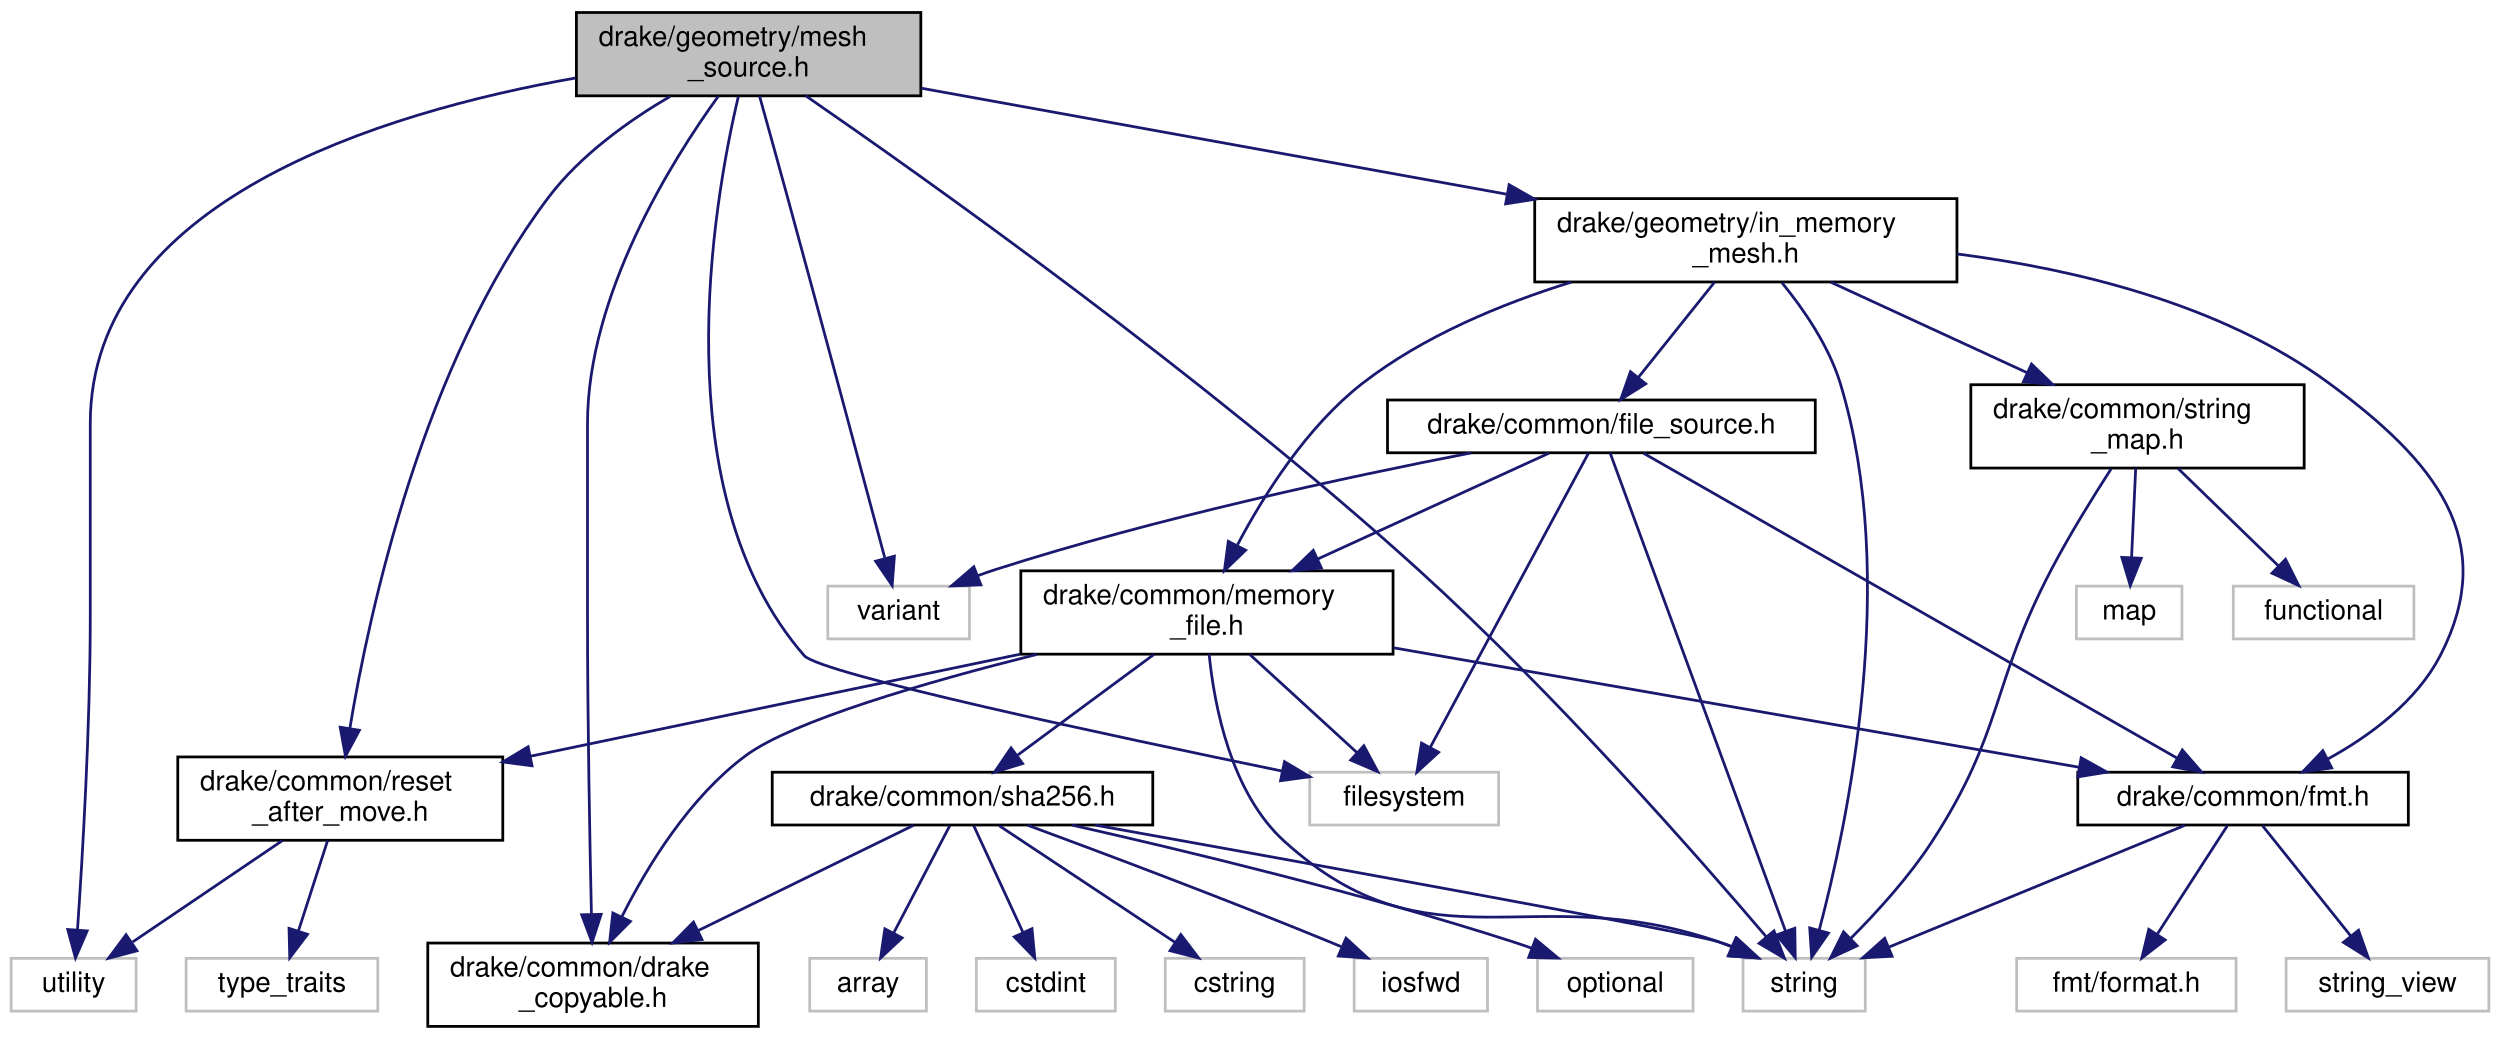
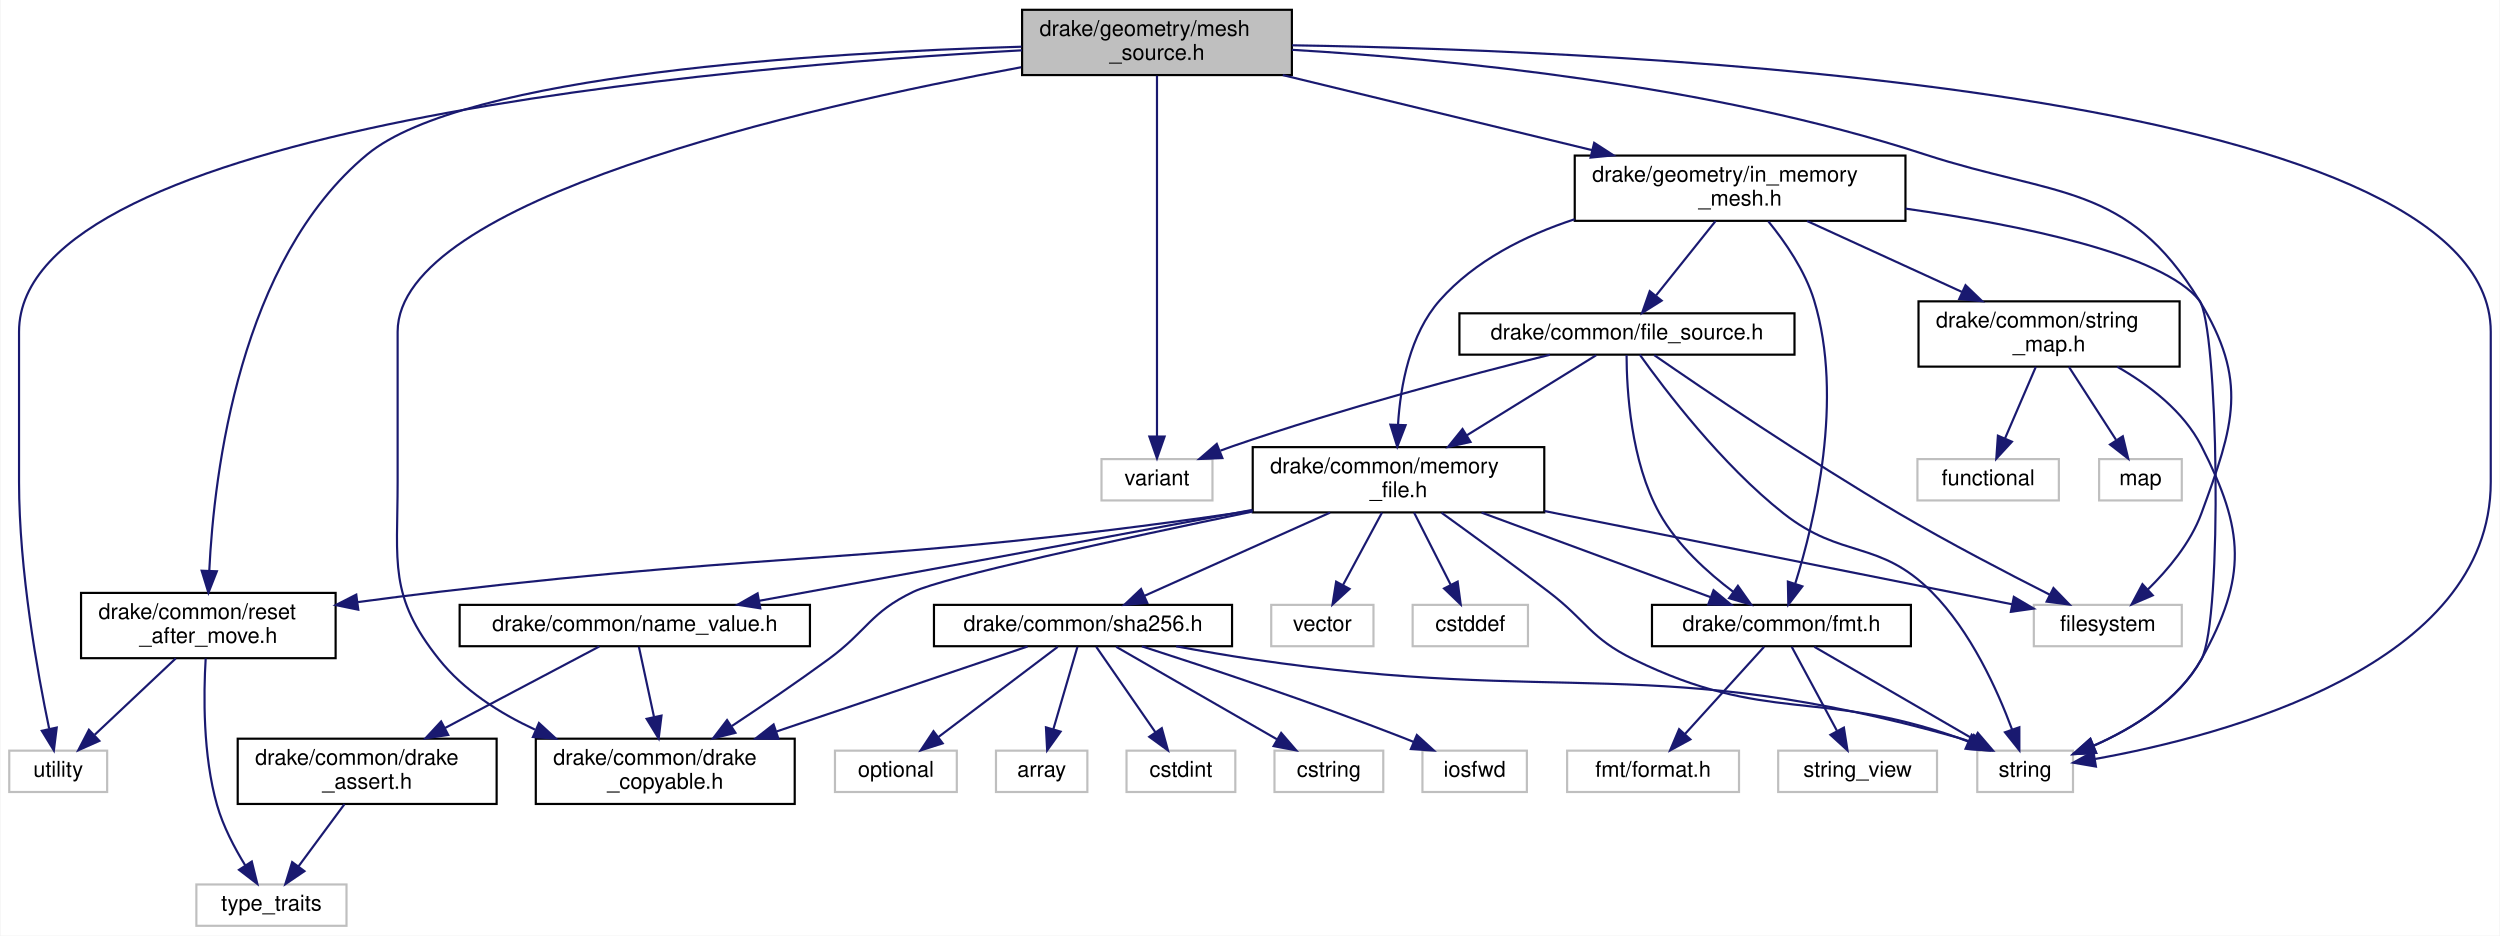
- <svg xmlns="http://www.w3.org/2000/svg" xmlns:xlink="http://www.w3.org/1999/xlink" width="900pt" height="374pt" viewBox="0.00 0.00 900.00 374.00">
-   <g id="graph0" class="graph" transform="scale(1 1) rotate(0) translate(4 370)">
-     <polygon fill="white" stroke="transparent" points="-4,4 -4,-370 896,-370 896,4 -4,4" />
+ <svg xmlns="http://www.w3.org/2000/svg" xmlns:xlink="http://www.w3.org/1999/xlink" width="1149pt" height="430pt" viewBox="0.00 0.00 1148.50 430.00">
+   <g id="graph0" class="graph" transform="scale(1 1) rotate(0) translate(4 426)">
+     <polygon fill="white" stroke="transparent" points="-4,4 -4,-426 1144.5,-426 1144.5,4 -4,4" />
    <g id="node1" class="node">
      <g id="a_node1">
        <a xlink:title=" ">
-           <polygon fill="#bfbfbf" stroke="black" points="203.5,-335.5 203.5,-365.5 327.5,-365.5 327.5,-335.5 203.5,-335.5" />
-           <text text-anchor="start" x="211.5" y="-353.5" font-family="Helvetica,sans-Serif" font-size="10.00">drake/geometry/mesh</text>
-           <text text-anchor="middle" x="265.5" y="-342.5" font-family="Helvetica,sans-Serif" font-size="10.00">_source.h</text>
+           <polygon fill="#bfbfbf" stroke="black" points="465.5,-391.5 465.5,-421.5 589.5,-421.5 589.5,-391.5 465.5,-391.5" />
+           <text text-anchor="start" x="473.5" y="-409.5" font-family="Helvetica,sans-Serif" font-size="10.00">drake/geometry/mesh</text>
+           <text text-anchor="middle" x="527.5" y="-398.5" font-family="Helvetica,sans-Serif" font-size="10.00">_source.h</text>
        </a>
      </g>
    </g>
    <g id="node2" class="node">
      <g id="a_node2">
        <a xlink:title=" ">
-           <polygon fill="white" stroke="#bfbfbf" points="467.5,-73 467.5,-92 535.5,-92 535.5,-73 467.5,-73" />
-           <text text-anchor="middle" x="501.5" y="-80" font-family="Helvetica,sans-Serif" font-size="10.00">filesystem</text>
+           <polygon fill="white" stroke="#bfbfbf" points="930.5,-129 930.5,-148 998.5,-148 998.5,-129 930.5,-129" />
+           <text text-anchor="middle" x="964.5" y="-136" font-family="Helvetica,sans-Serif" font-size="10.00">filesystem</text>
        </a>
      </g>
    </g>
    <g id="edge1" class="edge">
-       <path fill="none" stroke="midnightblue" d="M261.8,-335.28C252.86,-297.35 234.4,-192.64 285.5,-134 291.21,-127.45 396.2,-105.04 457.66,-92.39" />
-       <polygon fill="midnightblue" stroke="midnightblue" points="458.41,-95.81 467.5,-90.37 457,-88.95 458.41,-95.81" />
+       <path fill="none" stroke="midnightblue" d="M589.55,-403.1C661.22,-398.86 781.92,-387.17 880.5,-355 940.8,-335.33 973.43,-342.12 1006.5,-288 1029.21,-250.83 1022.55,-230.88 1007.5,-190 1002.53,-176.49 992.16,-164.14 982.85,-155.03" />
+       <polygon fill="midnightblue" stroke="midnightblue" points="985.15,-152.38 975.42,-148.18 980.41,-157.53 985.15,-152.38" />
    </g>
    <g id="node3" class="node">
      <g id="a_node3">
        <a xlink:title=" ">
-           <polygon fill="white" stroke="#bfbfbf" points="623.5,-6 623.5,-25 667.5,-25 667.5,-6 623.5,-6" />
-           <text text-anchor="middle" x="645.5" y="-13" font-family="Helvetica,sans-Serif" font-size="10.00">string</text>
+           <polygon fill="white" stroke="#bfbfbf" points="904.5,-62 904.5,-81 948.5,-81 948.5,-62 904.5,-62" />
+           <text text-anchor="middle" x="926.5" y="-69" font-family="Helvetica,sans-Serif" font-size="10.00">string</text>
        </a>
      </g>
    </g>
    <g id="edge2" class="edge">
-       <path fill="none" stroke="midnightblue" d="M286.07,-335.5C328.83,-306.01 429.75,-234.5 506.5,-165 555.84,-120.32 607.88,-60.92 631.9,-32.71" />
-       <polygon fill="midnightblue" stroke="midnightblue" points="634.63,-34.9 638.41,-25 629.28,-30.38 634.63,-34.9" />
+       <path fill="none" stroke="midnightblue" d="M589.65,-405.18C745.49,-402.69 1140.5,-385.36 1140.5,-273.5 1140.5,-273.5 1140.5,-273.5 1140.5,-204.5 1140.5,-120.08 1018.38,-87.88 958.64,-77.18" />
+       <polygon fill="midnightblue" stroke="midnightblue" points="959.04,-73.69 948.6,-75.47 957.87,-80.6 959.04,-73.69" />
    </g>
    <g id="node4" class="node">
      <g id="a_node4">
        <a xlink:title=" ">
-           <polygon fill="white" stroke="#bfbfbf" points="0,-6 0,-25 45,-25 45,-6 0,-6" />
-           <text text-anchor="middle" x="22.5" y="-13" font-family="Helvetica,sans-Serif" font-size="10.00">utility</text>
+           <polygon fill="white" stroke="#bfbfbf" points="0,-62 0,-81 45,-81 45,-62 0,-62" />
+           <text text-anchor="middle" x="22.5" y="-69" font-family="Helvetica,sans-Serif" font-size="10.00">utility</text>
        </a>
      </g>
    </g>
    <g id="edge3" class="edge">
-       <path fill="none" stroke="midnightblue" d="M203.23,-341.93C133.01,-329.5 28.5,-297.57 28.5,-217.5 28.5,-217.5 28.5,-217.5 28.5,-148.5 28.5,-108.12 25.66,-60.85 23.89,-35.27" />
-       <polygon fill="midnightblue" stroke="midnightblue" points="27.37,-34.87 23.17,-25.14 20.39,-35.37 27.37,-34.87" />
+       <path fill="none" stroke="midnightblue" d="M465.45,-402.87C326.91,-395.31 4.5,-367.61 4.5,-273.5 4.5,-273.5 4.5,-273.5 4.5,-204.5 4.5,-163.78 13.01,-116.65 18.33,-91.17" />
+       <polygon fill="midnightblue" stroke="midnightblue" points="21.82,-91.61 20.5,-81.09 14.97,-90.13 21.82,-91.61" />
    </g>
    <g id="node5" class="node">
      <g id="a_node5">
        <a xlink:title=" ">
-           <polygon fill="white" stroke="#bfbfbf" points="294,-140 294,-159 345,-159 345,-140 294,-140" />
-           <text text-anchor="middle" x="319.5" y="-147" font-family="Helvetica,sans-Serif" font-size="10.00">variant</text>
+           <polygon fill="white" stroke="#bfbfbf" points="502,-196 502,-215 553,-215 553,-196 502,-196" />
+           <text text-anchor="middle" x="527.5" y="-203" font-family="Helvetica,sans-Serif" font-size="10.00">variant</text>
        </a>
      </g>
    </g>
    <g id="edge4" class="edge">
-       <path fill="none" stroke="midnightblue" d="M269.45,-335.36C272.27,-325.24 276.14,-311.29 279.5,-299 292.24,-252.37 306.97,-197.42 314.5,-169.24" />
-       <polygon fill="midnightblue" stroke="midnightblue" points="317.98,-169.77 317.18,-159.21 311.22,-167.97 317.98,-169.77" />
+       <path fill="none" stroke="midnightblue" d="M527.5,-391.19C527.5,-355.99 527.5,-265.17 527.5,-225.51" />
+       <polygon fill="midnightblue" stroke="midnightblue" points="531,-225.36 527.5,-215.36 524,-225.36 531,-225.36" />
    </g>
    <g id="node6" class="node">
      <g id="a_node6">
        <a xlink:href="drake__copyable_8h.html" target="_top" xlink:title="Provides careful macros to selectively enable or disable the special member functions for copy-constr...">
-           <polygon fill="white" stroke="black" points="150,-0.5 150,-30.5 269,-30.5 269,-0.5 150,-0.5" />
-           <text text-anchor="start" x="158" y="-18.5" font-family="Helvetica,sans-Serif" font-size="10.00">drake/common/drake</text>
-           <text text-anchor="middle" x="209.5" y="-7.5" font-family="Helvetica,sans-Serif" font-size="10.00">_copyable.h</text>
+           <polygon fill="white" stroke="black" points="242,-56.5 242,-86.5 361,-86.5 361,-56.5 242,-56.5" />
+           <text text-anchor="start" x="250" y="-74.5" font-family="Helvetica,sans-Serif" font-size="10.00">drake/common/drake</text>
+           <text text-anchor="middle" x="301.5" y="-63.5" font-family="Helvetica,sans-Serif" font-size="10.00">_copyable.h</text>
        </a>
      </g>
    </g>
    <g id="edge5" class="edge">
-       <path fill="none" stroke="midnightblue" d="M254.59,-335.36C237.79,-312.12 207.5,-263.81 207.5,-217.5 207.5,-217.5 207.5,-217.5 207.5,-148.5 207.5,-111 208.32,-67.51 208.91,-41.01" />
-       <polygon fill="midnightblue" stroke="midnightblue" points="212.41,-40.84 209.14,-30.76 205.41,-40.68 212.41,-40.84" />
+       <path fill="none" stroke="midnightblue" d="M465.11,-395.1C364.72,-376.58 178.5,-334.07 178.5,-273.5 178.5,-273.5 178.5,-273.5 178.5,-204.5 178.5,-167.31 174.29,-152.06 197.5,-123 208.86,-108.77 225.23,-98.29 241.62,-90.68" />
+       <polygon fill="midnightblue" stroke="midnightblue" points="243.45,-93.71 251.24,-86.53 240.68,-87.28 243.45,-93.71" />
    </g>
    <g id="node7" class="node">
      <g id="a_node7">
        <a xlink:href="reset__after__move_8h.html" target="_top" xlink:title=" ">
-           <polygon fill="white" stroke="black" points="60,-67.5 60,-97.5 177,-97.5 177,-67.5 60,-67.5" />
-           <text text-anchor="start" x="68" y="-85.5" font-family="Helvetica,sans-Serif" font-size="10.00">drake/common/reset</text>
-           <text text-anchor="middle" x="118.5" y="-74.5" font-family="Helvetica,sans-Serif" font-size="10.00">_after_move.h</text>
+           <polygon fill="white" stroke="black" points="33,-123.5 33,-153.5 150,-153.5 150,-123.5 33,-123.5" />
+           <text text-anchor="start" x="41" y="-141.5" font-family="Helvetica,sans-Serif" font-size="10.00">drake/common/reset</text>
+           <text text-anchor="middle" x="91.5" y="-130.5" font-family="Helvetica,sans-Serif" font-size="10.00">_after_move.h</text>
        </a>
      </g>
    </g>
    <g id="edge6" class="edge">
-       <path fill="none" stroke="midnightblue" d="M237.27,-335.32C222.44,-326.62 205,-314.23 193.5,-299 148.36,-239.25 128.99,-150.23 121.94,-107.75" />
-       <polygon fill="midnightblue" stroke="midnightblue" points="125.38,-107.1 120.38,-97.77 118.47,-108.19 125.38,-107.1" />
+       <path fill="none" stroke="midnightblue" d="M465.22,-404.53C373.76,-401.86 209.11,-391.91 164.5,-355 105.88,-306.5 94.14,-208.98 91.93,-163.67" />
+       <polygon fill="midnightblue" stroke="midnightblue" points="95.42,-163.44 91.55,-153.58 88.43,-163.7 95.42,-163.44" />
    </g>
    <g id="node9" class="node">
      <g id="a_node9">
        <a xlink:href="in__memory__mesh_8h.html" target="_top" xlink:title=" ">
-           <polygon fill="white" stroke="black" points="548.5,-268.5 548.5,-298.5 700.5,-298.5 700.5,-268.5 548.5,-268.5" />
-           <text text-anchor="start" x="556.5" y="-286.5" font-family="Helvetica,sans-Serif" font-size="10.00">drake/geometry/in_memory</text>
-           <text text-anchor="middle" x="624.5" y="-275.5" font-family="Helvetica,sans-Serif" font-size="10.00">_mesh.h</text>
+           <polygon fill="white" stroke="black" points="719.5,-324.5 719.5,-354.5 871.5,-354.5 871.5,-324.5 719.5,-324.5" />
+           <text text-anchor="start" x="727.5" y="-342.5" font-family="Helvetica,sans-Serif" font-size="10.00">drake/geometry/in_memory</text>
+           <text text-anchor="middle" x="795.5" y="-331.5" font-family="Helvetica,sans-Serif" font-size="10.00">_mesh.h</text>
        </a>
      </g>
    </g>
    <g id="edge9" class="edge">
-       <path fill="none" stroke="midnightblue" d="M327.62,-338.25C385.82,-327.72 473.33,-311.87 538.27,-300.11" />
-       <polygon fill="midnightblue" stroke="midnightblue" points="539.28,-303.49 548.5,-298.26 538.03,-296.6 539.28,-303.49" />
+       <path fill="none" stroke="midnightblue" d="M585.32,-391.48C627.09,-381.34 683.66,-367.63 727.58,-356.97" />
+       <polygon fill="midnightblue" stroke="midnightblue" points="728.43,-360.37 737.32,-354.61 726.78,-353.57 728.43,-360.37" />
    </g>
    <g id="edge8" class="edge">
-       <path fill="none" stroke="midnightblue" d="M97.67,-67.4C81.72,-56.6 59.8,-41.76 43.75,-30.89" />
-       <polygon fill="midnightblue" stroke="midnightblue" points="45.31,-27.72 35.06,-25.01 41.38,-33.51 45.31,-27.72" />
+       <path fill="none" stroke="midnightblue" d="M76.53,-123.4C65.56,-113.06 50.66,-99.02 39.28,-88.31" />
+       <polygon fill="midnightblue" stroke="midnightblue" points="41.41,-85.5 31.73,-81.19 36.61,-90.6 41.41,-85.5" />
    </g>
    <g id="node8" class="node">
      <g id="a_node8">
        <a xlink:title=" ">
-           <polygon fill="white" stroke="#bfbfbf" points="63,-6 63,-25 132,-25 132,-6 63,-6" />
-           <text text-anchor="middle" x="97.5" y="-13" font-family="Helvetica,sans-Serif" font-size="10.00">type_traits</text>
+           <polygon fill="white" stroke="#bfbfbf" points="86,-0.5 86,-19.5 155,-19.5 155,-0.5 86,-0.5" />
+           <text text-anchor="middle" x="120.5" y="-7.5" font-family="Helvetica,sans-Serif" font-size="10.00">type_traits</text>
        </a>
      </g>
    </g>
    <g id="edge7" class="edge">
-       <path fill="none" stroke="midnightblue" d="M113.94,-67.4C110.86,-57.86 106.77,-45.18 103.43,-34.86" />
-       <polygon fill="midnightblue" stroke="midnightblue" points="106.71,-33.63 100.31,-25.19 100.05,-35.79 106.71,-33.63" />
+       <path fill="none" stroke="midnightblue" d="M90.28,-123.34C89.29,-106.83 88.97,-78.89 95.5,-56 98.29,-46.24 103.52,-36.28 108.48,-28.23" />
+       <polygon fill="midnightblue" stroke="midnightblue" points="111.47,-30.05 114.02,-19.77 105.61,-26.22 111.47,-30.05" />
    </g>
    <g id="edge10" class="edge">
-       <path fill="none" stroke="midnightblue" d="M637.49,-268.25C645.24,-258.75 654.36,-245.55 658.5,-232 679.91,-161.85 660.99,-73.03 650.89,-35.07" />
-       <polygon fill="midnightblue" stroke="midnightblue" points="654.25,-34.08 648.2,-25.38 647.5,-35.95 654.25,-34.08" />
+       <path fill="none" stroke="midnightblue" d="M871.59,-330.11C924.9,-322.5 989.54,-309.17 1006.5,-288 1015.27,-277.05 1017.43,-140.89 1007.5,-123 996.98,-104.05 976.07,-91.28 958.13,-83.33" />
+       <polygon fill="midnightblue" stroke="midnightblue" points="959.14,-79.95 948.56,-79.39 956.48,-86.43 959.14,-79.95" />
    </g>
    <g id="node10" class="node">
      <g id="a_node10">
        <a xlink:href="file__source_8h.html" target="_top" xlink:title=" ">
-           <polygon fill="white" stroke="black" points="495.5,-207 495.5,-226 649.5,-226 649.5,-207 495.5,-207" />
-           <text text-anchor="middle" x="572.5" y="-214" font-family="Helvetica,sans-Serif" font-size="10.00">drake/common/file_source.h</text>
+           <polygon fill="white" stroke="black" points="666.5,-263 666.5,-282 820.5,-282 820.5,-263 666.5,-263" />
+           <text text-anchor="middle" x="743.5" y="-270" font-family="Helvetica,sans-Serif" font-size="10.00">drake/common/file_source.h</text>
        </a>
      </g>
    </g>
    <g id="edge11" class="edge">
-       <path fill="none" stroke="midnightblue" d="M613.22,-268.4C605.19,-258.36 594.37,-244.84 585.9,-234.25" />
-       <polygon fill="midnightblue" stroke="midnightblue" points="588.44,-231.82 579.46,-226.19 582.97,-236.19 588.44,-231.82" />
+       <path fill="none" stroke="midnightblue" d="M784.22,-324.4C776.19,-314.36 765.37,-300.84 756.9,-290.25" />
+       <polygon fill="midnightblue" stroke="midnightblue" points="759.44,-287.82 750.46,-282.19 753.97,-292.19 759.44,-287.82" />
    </g>
    <g id="node11" class="node">
      <g id="a_node11">
        <a xlink:href="fmt_8h.html" target="_top" xlink:title=" ">
-           <polygon fill="white" stroke="black" points="744,-73 744,-92 863,-92 863,-73 744,-73" />
-           <text text-anchor="middle" x="803.5" y="-80" font-family="Helvetica,sans-Serif" font-size="10.00">drake/common/fmt.h</text>
-         </a>
-       </g>
-     </g>
-     <g id="edge33" class="edge">
-       <path fill="none" stroke="midnightblue" d="M700.5,-278.58C743.34,-273.07 795.84,-260.44 834.5,-232 872.39,-204.12 896.07,-175.81 874.5,-134 865.94,-117.41 849.14,-105.08 834.03,-96.76" />
-       <polygon fill="midnightblue" stroke="midnightblue" points="835.42,-93.54 824.93,-92.09 832.23,-99.77 835.42,-93.54" />
+           <polygon fill="white" stroke="black" points="755,-129 755,-148 874,-148 874,-129 755,-129" />
+           <text text-anchor="middle" x="814.5" y="-136" font-family="Helvetica,sans-Serif" font-size="10.00">drake/common/fmt.h</text>
+         </a>
+       </g>
+     </g>
+     <g id="edge39" class="edge">
+       <path fill="none" stroke="midnightblue" d="M808.49,-324.25C816.24,-314.75 825.36,-301.55 829.5,-288 843.33,-242.71 829.77,-186.41 820.88,-157.9" />
+       <polygon fill="midnightblue" stroke="midnightblue" points="824.11,-156.51 817.66,-148.1 817.46,-158.69 824.11,-156.51" />
    </g>
    <g id="node14" class="node">
      <g id="a_node14">
        <a xlink:href="memory__file_8h.html" target="_top" xlink:title=" ">
-           <polygon fill="white" stroke="black" points="363.5,-134.5 363.5,-164.5 497.5,-164.5 497.5,-134.5 363.5,-134.5" />
-           <text text-anchor="start" x="371.5" y="-152.5" font-family="Helvetica,sans-Serif" font-size="10.00">drake/common/memory</text>
-           <text text-anchor="middle" x="430.5" y="-141.5" font-family="Helvetica,sans-Serif" font-size="10.00">_file.h</text>
-         </a>
-       </g>
-     </g>
-     <g id="edge34" class="edge">
-       <path fill="none" stroke="midnightblue" d="M561.64,-268.42C536.49,-260.62 508.37,-248.97 486.5,-232 466.59,-216.55 451.09,-192.02 441.5,-173.9" />
-       <polygon fill="midnightblue" stroke="midnightblue" points="444.43,-171.93 436.79,-164.59 438.19,-175.1 444.43,-171.93" />
+           <polygon fill="white" stroke="black" points="571.5,-190.5 571.5,-220.5 705.5,-220.5 705.5,-190.5 571.5,-190.5" />
+           <text text-anchor="start" x="579.5" y="-208.5" font-family="Helvetica,sans-Serif" font-size="10.00">drake/common/memory</text>
+           <text text-anchor="middle" x="638.5" y="-197.5" font-family="Helvetica,sans-Serif" font-size="10.00">_file.h</text>
+         </a>
+       </g>
+     </g>
+     <g id="edge40" class="edge">
+       <path fill="none" stroke="midnightblue" d="M719.47,-325.24C696.71,-317.78 673.56,-306.15 657.5,-288 643.7,-272.41 639.4,-248.75 638.28,-230.93" />
+       <polygon fill="midnightblue" stroke="midnightblue" points="641.77,-230.59 637.94,-220.71 634.78,-230.82 641.77,-230.59" />
+     </g>
+     <g id="node25" class="node">
+       <g id="a_node25">
+         <a xlink:href="string__map_8h.html" target="_top" xlink:title=" ">
+           <polygon fill="white" stroke="black" points="877.5,-257.5 877.5,-287.5 997.5,-287.5 997.5,-257.5 877.5,-257.5" />
+           <text text-anchor="start" x="885.5" y="-275.5" font-family="Helvetica,sans-Serif" font-size="10.00">drake/common/string</text>
+           <text text-anchor="middle" x="937.5" y="-264.5" font-family="Helvetica,sans-Serif" font-size="10.00">_map.h</text>
+         </a>
+       </g>
+     </g>
+     <g id="edge41" class="edge">
+       <path fill="none" stroke="midnightblue" d="M826.31,-324.4C847.15,-314.86 874.88,-302.16 897.43,-291.84" />
+       <polygon fill="midnightblue" stroke="midnightblue" points="899.11,-294.92 906.75,-287.58 896.2,-288.56 899.11,-294.92" />
+     </g>
+     <g id="edge12" class="edge">
+       <path fill="none" stroke="midnightblue" d="M756.03,-262.77C778.27,-247.4 826.28,-214.8 868.5,-190 891.42,-176.54 918.25,-162.57 937.71,-152.74" />
+       <polygon fill="midnightblue" stroke="midnightblue" points="939.52,-155.75 946.89,-148.14 936.38,-149.5 939.52,-155.75" />
+     </g>
+     <g id="edge13" class="edge">
+       <path fill="none" stroke="midnightblue" d="M749.41,-262.97C760.76,-247.06 787.02,-212.43 815.5,-190 842.37,-168.84 859.34,-178.2 883.5,-154 901.56,-135.92 913.82,-108.67 920.49,-90.73" />
+       <polygon fill="midnightblue" stroke="midnightblue" points="923.84,-91.75 923.85,-81.16 917.24,-89.44 923.84,-91.75" />
+     </g>
+     <g id="edge14" class="edge">
+       <path fill="none" stroke="midnightblue" d="M708.08,-262.96C671.3,-253.79 612.3,-238.19 562.5,-221 560.59,-220.34 558.63,-219.63 556.67,-218.89" />
+       <polygon fill="midnightblue" stroke="midnightblue" points="557.55,-215.47 546.96,-215.05 554.97,-221.98 557.55,-215.47" />
+     </g>
+     <g id="edge15" class="edge">
+       <path fill="none" stroke="midnightblue" d="M743.32,-262.8C743.36,-247.2 745.17,-213.86 758.5,-190 766.62,-175.47 780.49,-162.92 792.39,-153.96" />
+       <polygon fill="midnightblue" stroke="midnightblue" points="794.49,-156.76 800.6,-148.1 790.43,-151.06 794.49,-156.76" />
+     </g>
+     <g id="edge19" class="edge">
+       <path fill="none" stroke="midnightblue" d="M729.34,-262.73C714.19,-253.36 689.69,-238.19 669.94,-225.97" />
+       <polygon fill="midnightblue" stroke="midnightblue" points="671.6,-222.88 661.26,-220.59 667.92,-228.83 671.6,-222.88" />
+     </g>
+     <g id="edge16" class="edge">
+       <path fill="none" stroke="midnightblue" d="M829.6,-128.73C848.41,-117.82 880.75,-99.05 902.86,-86.22" />
+       <polygon fill="midnightblue" stroke="midnightblue" points="904.74,-89.17 911.63,-81.13 901.23,-83.12 904.74,-89.17" />
+     </g>
+     <g id="node12" class="node">
+       <g id="a_node12">
+         <a xlink:title=" ">
+           <polygon fill="white" stroke="#bfbfbf" points="813,-62 813,-81 886,-81 886,-62 813,-62" />
+           <text text-anchor="middle" x="849.5" y="-69" font-family="Helvetica,sans-Serif" font-size="10.00">string_view</text>
+         </a>
+       </g>
+     </g>
+     <g id="edge17" class="edge">
+       <path fill="none" stroke="midnightblue" d="M819.22,-128.73C824.52,-118.89 833.26,-102.66 839.99,-90.16" />
+       <polygon fill="midnightblue" stroke="midnightblue" points="843.2,-91.59 844.85,-81.13 837.03,-88.27 843.2,-91.59" />
+     </g>
+     <g id="node13" class="node">
+       <g id="a_node13">
+         <a xlink:title=" ">
+           <polygon fill="white" stroke="#bfbfbf" points="716,-62 716,-81 795,-81 795,-62 716,-62" />
+           <text text-anchor="middle" x="755.5" y="-69" font-family="Helvetica,sans-Serif" font-size="10.00">fmt/format.h</text>
+         </a>
+       </g>
+     </g>
+     <g id="edge18" class="edge">
+       <path fill="none" stroke="midnightblue" d="M806.54,-128.73C797.25,-118.5 781.7,-101.36 770.2,-88.69" />
+       <polygon fill="midnightblue" stroke="midnightblue" points="772.64,-86.18 763.33,-81.13 767.46,-90.88 772.64,-86.18" />
+     </g>
+     <g id="edge21" class="edge">
+       <path fill="none" stroke="midnightblue" d="M705.65,-191.11C770.05,-178.27 865.4,-159.26 920.61,-148.25" />
+       <polygon fill="midnightblue" stroke="midnightblue" points="921.31,-151.68 930.44,-146.29 919.94,-144.81 921.31,-151.68" />
+     </g>
+     <g id="edge22" class="edge">
+       <path fill="none" stroke="midnightblue" d="M658.28,-190.34C672.16,-180.33 691.09,-166.52 707.5,-154 725.1,-140.57 726.6,-132.72 746.5,-123 807.72,-93.1 831.21,-109.55 895.5,-87 897.12,-86.43 898.77,-85.81 900.42,-85.15" />
+       <polygon fill="midnightblue" stroke="midnightblue" points="901.93,-88.31 909.7,-81.1 899.13,-81.89 901.93,-88.31" />
+     </g>
+     <g id="edge24" class="edge">
+       <path fill="none" stroke="midnightblue" d="M571.41,-190.89C511.01,-178.37 429.62,-160.77 415.5,-154 395.53,-144.43 394.36,-136.08 376.5,-123 362.16,-112.5 345.84,-101.41 332.09,-92.31" />
+       <polygon fill="midnightblue" stroke="midnightblue" points="333.75,-89.21 323.47,-86.64 329.9,-95.06 333.75,-89.21" />
+     </g>
+     <g id="edge30" class="edge">
+       <path fill="none" stroke="midnightblue" d="M571.42,-191.36C568.41,-190.88 565.42,-190.42 562.5,-190 401.16,-166.7 359.39,-173.05 197.5,-154 185.47,-152.58 172.68,-150.95 160.31,-149.3" />
+       <polygon fill="midnightblue" stroke="midnightblue" points="160.42,-145.78 150.04,-147.91 159.49,-152.72 160.42,-145.78" />
+     </g>
+     <g id="edge25" class="edge">
+       <path fill="none" stroke="midnightblue" d="M676.69,-190.4C708.12,-178.79 752.18,-162.51 781.96,-151.52" />
+       <polygon fill="midnightblue" stroke="midnightblue" points="783.3,-154.75 791.47,-148.01 780.87,-148.19 783.3,-154.75" />
+     </g>
+     <g id="node15" class="node">
+       <g id="a_node15">
+         <a xlink:title=" ">
+           <polygon fill="white" stroke="#bfbfbf" points="645,-129 645,-148 698,-148 698,-129 645,-129" />
+           <text text-anchor="middle" x="671.5" y="-136" font-family="Helvetica,sans-Serif" font-size="10.00">cstddef</text>
+         </a>
+       </g>
+     </g>
+     <g id="edge20" class="edge">
+       <path fill="none" stroke="midnightblue" d="M645.66,-190.4C650.6,-180.66 657.21,-167.65 662.51,-157.21" />
+       <polygon fill="midnightblue" stroke="midnightblue" points="665.68,-158.7 667.09,-148.19 659.44,-155.53 665.68,-158.7" />
+     </g>
+     <g id="node16" class="node">
+       <g id="a_node16">
+         <a xlink:title=" ">
+           <polygon fill="white" stroke="#bfbfbf" points="580,-129 580,-148 627,-148 627,-129 580,-129" />
+           <text text-anchor="middle" x="603.5" y="-136" font-family="Helvetica,sans-Serif" font-size="10.00">vector</text>
+         </a>
+       </g>
+     </g>
+     <g id="edge23" class="edge">
+       <path fill="none" stroke="midnightblue" d="M630.91,-190.4C625.66,-180.66 618.66,-167.65 613.04,-157.21" />
+       <polygon fill="midnightblue" stroke="midnightblue" points="616,-155.34 608.18,-148.19 609.84,-158.66 616,-155.34" />
+     </g>
+     <g id="node17" class="node">
+       <g id="a_node17">
+         <a xlink:href="name__value_8h.html" target="_top" xlink:title=" ">
+           <polygon fill="white" stroke="black" points="207,-129 207,-148 368,-148 368,-129 207,-129" />
+           <text text-anchor="middle" x="287.5" y="-136" font-family="Helvetica,sans-Serif" font-size="10.00">drake/common/name_value.h</text>
+         </a>
+       </g>
+     </g>
+     <g id="edge26" class="edge">
+       <path fill="none" stroke="midnightblue" d="M571.37,-191.67C568.37,-191.1 565.4,-190.54 562.5,-190 487.26,-175.92 400.38,-160.02 344.74,-149.89" />
+       <polygon fill="midnightblue" stroke="midnightblue" points="345.18,-146.42 334.72,-148.07 343.93,-153.3 345.18,-146.42" />
+     </g>
+     <g id="node19" class="node">
+       <g id="a_node19">
+         <a xlink:href="sha256_8h.html" target="_top" xlink:title=" ">
+           <polygon fill="white" stroke="black" points="425,-129 425,-148 562,-148 562,-129 425,-129" />
+           <text text-anchor="middle" x="493.5" y="-136" font-family="Helvetica,sans-Serif" font-size="10.00">drake/common/sha256.h</text>
+         </a>
+       </g>
+     </g>
+     <g id="edge31" class="edge">
+       <path fill="none" stroke="midnightblue" d="M607.04,-190.4C581.6,-178.99 546.1,-163.08 521.6,-152.1" />
+       <polygon fill="midnightblue" stroke="midnightblue" points="523.03,-148.9 512.48,-148.01 520.17,-155.29 523.03,-148.9" />
+     </g>
+     <g id="edge29" class="edge">
+       <path fill="none" stroke="midnightblue" d="M289.39,-128.73C291.17,-120.46 293.93,-107.66 296.36,-96.37" />
+       <polygon fill="midnightblue" stroke="midnightblue" points="299.78,-97.1 298.47,-86.59 292.94,-95.63 299.78,-97.1" />
+     </g>
+     <g id="node18" class="node">
+       <g id="a_node18">
+         <a xlink:href="drake__assert_8h.html" target="_top" xlink:title="Provides Drake's assertion implementation.">
+           <polygon fill="white" stroke="black" points="105,-56.5 105,-86.5 224,-86.5 224,-56.5 105,-56.5" />
+           <text text-anchor="start" x="113" y="-74.5" font-family="Helvetica,sans-Serif" font-size="10.00">drake/common/drake</text>
+           <text text-anchor="middle" x="164.5" y="-63.5" font-family="Helvetica,sans-Serif" font-size="10.00">_assert.h</text>
+         </a>
+       </g>
+     </g>
+     <g id="edge27" class="edge">
+       <path fill="none" stroke="midnightblue" d="M271.17,-128.87C253.17,-119.36 223.66,-103.77 200.24,-91.39" />
+       <polygon fill="midnightblue" stroke="midnightblue" points="201.76,-88.23 191.28,-86.65 198.49,-94.42 201.76,-88.23" />
+     </g>
+     <g id="edge28" class="edge">
+       <path fill="none" stroke="midnightblue" d="M154.07,-56.4C147.74,-47.84 139.63,-36.87 132.97,-27.86" />
+       <polygon fill="midnightblue" stroke="midnightblue" points="135.66,-25.62 126.9,-19.66 130.03,-29.78 135.66,-25.62" />
+     </g>
+     <g id="edge37" class="edge">
+       <path fill="none" stroke="midnightblue" d="M536.32,-128.96C547.72,-126.84 560.06,-124.7 571.5,-123 714.82,-101.75 756.02,-126.22 895.5,-87 897.43,-86.46 899.39,-85.81 901.34,-85.08" />
+       <polygon fill="midnightblue" stroke="midnightblue" points="902.96,-88.2 910.79,-81.06 900.22,-81.75 902.96,-88.2" />
+     </g>
+     <g id="edge38" class="edge">
+       <path fill="none" stroke="midnightblue" d="M468,-128.87C438.69,-118.95 389.85,-102.41 352.62,-89.81" />
+       <polygon fill="midnightblue" stroke="midnightblue" points="353.53,-86.42 342.94,-86.53 351.29,-93.05 353.53,-86.42" />
+     </g>
+     <g id="node20" class="node">
+       <g id="a_node20">
+         <a xlink:title=" ">
+           <polygon fill="white" stroke="#bfbfbf" points="453.5,-62 453.5,-81 495.5,-81 495.5,-62 453.5,-62" />
+           <text text-anchor="middle" x="474.5" y="-69" font-family="Helvetica,sans-Serif" font-size="10.00">array</text>
+         </a>
+       </g>
+     </g>
+     <g id="edge32" class="edge">
+       <path fill="none" stroke="midnightblue" d="M490.94,-128.73C488.12,-119.09 483.5,-103.3 479.88,-90.91" />
+       <polygon fill="midnightblue" stroke="midnightblue" points="483.19,-89.74 477.02,-81.13 476.47,-91.71 483.19,-89.74" />
    </g>
    <g id="node21" class="node">
      <g id="a_node21">
-         <a xlink:href="string__map_8h.html" target="_top" xlink:title=" ">
-           <polygon fill="white" stroke="black" points="705.5,-201.5 705.5,-231.5 825.5,-231.5 825.5,-201.5 705.5,-201.5" />
-           <text text-anchor="start" x="713.5" y="-219.5" font-family="Helvetica,sans-Serif" font-size="10.00">drake/common/string</text>
-           <text text-anchor="middle" x="765.5" y="-208.5" font-family="Helvetica,sans-Serif" font-size="10.00">_map.h</text>
-         </a>
-       </g>
-     </g>
-     <g id="edge35" class="edge">
-       <path fill="none" stroke="midnightblue" d="M655.09,-268.4C675.79,-258.86 703.32,-246.16 725.72,-235.84" />
-       <polygon fill="midnightblue" stroke="midnightblue" points="727.35,-238.94 734.96,-231.58 724.42,-232.58 727.35,-238.94" />
-     </g>
-     <g id="edge12" class="edge">
-       <path fill="none" stroke="midnightblue" d="M567.84,-206.84C556.31,-185.39 526.24,-129.49 510.86,-100.9" />
-       <polygon fill="midnightblue" stroke="midnightblue" points="513.9,-99.17 506.08,-92.02 507.74,-102.49 513.9,-99.17" />
-     </g>
-     <g id="edge13" class="edge">
-       <path fill="none" stroke="midnightblue" d="M575.64,-206.95C586.63,-176.97 623.59,-76.23 638.84,-34.67" />
-       <polygon fill="midnightblue" stroke="midnightblue" points="642.13,-35.84 642.29,-25.24 635.56,-33.43 642.13,-35.84" />
-     </g>
-     <g id="edge14" class="edge">
-       <path fill="none" stroke="midnightblue" d="M525.54,-206.95C480.98,-198.3 412.4,-183.56 354.5,-165 352.36,-164.31 350.17,-163.55 347.98,-162.75" />
-       <polygon fill="midnightblue" stroke="midnightblue" points="349.13,-159.44 338.54,-159.06 346.58,-165.96 349.13,-159.44" />
-     </g>
-     <g id="edge15" class="edge">
-       <path fill="none" stroke="midnightblue" d="M587.66,-206.84C626.91,-184.41 732.12,-124.29 779.63,-97.14" />
-       <polygon fill="midnightblue" stroke="midnightblue" points="781.64,-100.02 788.59,-92.02 778.17,-93.94 781.64,-100.02" />
-     </g>
-     <g id="edge19" class="edge">
-       <path fill="none" stroke="midnightblue" d="M553.64,-206.87C532.52,-197.2 497.67,-181.25 470.43,-168.78" />
-       <polygon fill="midnightblue" stroke="midnightblue" points="471.7,-165.51 461.15,-164.53 468.78,-171.87 471.7,-165.51" />
-     </g>
-     <g id="edge16" class="edge">
-       <path fill="none" stroke="midnightblue" d="M782.52,-72.87C755.25,-61.65 707.43,-41.98 676.11,-29.09" />
-       <polygon fill="midnightblue" stroke="midnightblue" points="677.15,-25.74 666.57,-25.17 674.48,-32.21 677.15,-25.74" />
-     </g>
-     <g id="node12" class="node">
-       <g id="a_node12">
-         <a xlink:title=" ">
-           <polygon fill="white" stroke="#bfbfbf" points="819,-6 819,-25 892,-25 892,-6 819,-6" />
-           <text text-anchor="middle" x="855.5" y="-13" font-family="Helvetica,sans-Serif" font-size="10.00">string_view</text>
-         </a>
-       </g>
-     </g>
-     <g id="edge17" class="edge">
-       <path fill="none" stroke="midnightblue" d="M810.51,-72.73C818.62,-62.6 832.15,-45.69 842.26,-33.06" />
-       <polygon fill="midnightblue" stroke="midnightblue" points="845.08,-35.12 848.6,-25.13 839.62,-30.75 845.08,-35.12" />
-     </g>
-     <g id="node13" class="node">
-       <g id="a_node13">
-         <a xlink:title=" ">
-           <polygon fill="white" stroke="#bfbfbf" points="722,-6 722,-25 801,-25 801,-6 722,-6" />
-           <text text-anchor="middle" x="761.5" y="-13" font-family="Helvetica,sans-Serif" font-size="10.00">fmt/format.h</text>
-         </a>
-       </g>
-     </g>
-     <g id="edge18" class="edge">
-       <path fill="none" stroke="midnightblue" d="M797.84,-72.73C791.41,-62.79 780.78,-46.34 772.67,-33.79" />
-       <polygon fill="midnightblue" stroke="midnightblue" points="775.44,-31.63 767.07,-25.13 769.56,-35.43 775.44,-31.63" />
-     </g>
-     <g id="edge20" class="edge">
-       <path fill="none" stroke="midnightblue" d="M445.91,-134.4C457.31,-123.96 472.83,-109.75 484.57,-99" />
-       <polygon fill="midnightblue" stroke="midnightblue" points="486.99,-101.53 492,-92.19 482.26,-96.37 486.99,-101.53" />
-     </g>
-     <g id="edge21" class="edge">
-       <path fill="none" stroke="midnightblue" d="M431.29,-134.45C433.11,-116.17 439.05,-84.52 458.5,-67 511.36,-19.37 547.23,-54.2 614.5,-31 616.12,-30.44 617.77,-29.82 619.42,-29.17" />
-       <polygon fill="midnightblue" stroke="midnightblue" points="620.93,-32.33 628.71,-25.14 618.15,-25.91 620.93,-32.33" />
-     </g>
-     <g id="edge22" class="edge">
-       <path fill="none" stroke="midnightblue" d="M369.16,-134.4C329.17,-124.36 281.4,-110.48 264.5,-98 244.25,-83.04 229.08,-58.27 219.85,-39.95" />
-       <polygon fill="midnightblue" stroke="midnightblue" points="222.94,-38.3 215.46,-30.8 216.63,-41.33 222.94,-38.3" />
-     </g>
-     <g id="edge24" class="edge">
-       <path fill="none" stroke="midnightblue" d="M363.18,-134.48C311.1,-123.62 239.26,-108.66 186.9,-97.75" />
-       <polygon fill="midnightblue" stroke="midnightblue" points="187.53,-94.31 177.03,-95.69 186.11,-101.16 187.53,-94.31" />
-     </g>
-     <g id="edge23" class="edge">
-       <path fill="none" stroke="midnightblue" d="M497.62,-136.8C567.94,-124.55 677.34,-105.49 744.47,-93.79" />
-       <polygon fill="midnightblue" stroke="midnightblue" points="745.21,-97.21 754.47,-92.04 744.01,-90.31 745.21,-97.21" />
-     </g>
-     <g id="node15" class="node">
-       <g id="a_node15">
-         <a xlink:href="sha256_8h.html" target="_top" xlink:title=" ">
-           <polygon fill="white" stroke="black" points="274,-73 274,-92 411,-92 411,-73 274,-73" />
-           <text text-anchor="middle" x="342.5" y="-80" font-family="Helvetica,sans-Serif" font-size="10.00">drake/common/sha256.h</text>
-         </a>
-       </g>
-     </g>
-     <g id="edge25" class="edge">
-       <path fill="none" stroke="midnightblue" d="M411.41,-134.4C396.92,-123.7 377.07,-109.03 362.39,-98.19" />
-       <polygon fill="midnightblue" stroke="midnightblue" points="364.14,-95.13 354.02,-92.01 359.98,-100.76 364.14,-95.13" />
-     </g>
-     <g id="edge31" class="edge">
-       <path fill="none" stroke="midnightblue" d="M390.31,-72.95C465.47,-59.46 603.88,-34.41 614.5,-31 616.17,-30.46 617.87,-29.86 619.57,-29.2" />
-       <polygon fill="midnightblue" stroke="midnightblue" points="621.27,-32.28 629.08,-25.12 618.51,-25.85 621.27,-32.28" />
-     </g>
-     <g id="edge32" class="edge">
-       <path fill="none" stroke="midnightblue" d="M324.84,-72.87C305.14,-63.24 272.7,-47.39 247.23,-34.94" />
-       <polygon fill="midnightblue" stroke="midnightblue" points="248.72,-31.77 238.2,-30.53 245.65,-38.06 248.72,-31.77" />
-     </g>
-     <g id="node16" class="node">
-       <g id="a_node16">
-         <a xlink:title=" ">
-           <polygon fill="white" stroke="#bfbfbf" points="287.5,-6 287.5,-25 329.5,-25 329.5,-6 287.5,-6" />
-           <text text-anchor="middle" x="308.5" y="-13" font-family="Helvetica,sans-Serif" font-size="10.00">array</text>
-         </a>
-       </g>
-     </g>
-     <g id="edge26" class="edge">
-       <path fill="none" stroke="midnightblue" d="M337.91,-72.73C332.77,-62.89 324.28,-46.66 317.74,-34.16" />
-       <polygon fill="midnightblue" stroke="midnightblue" points="320.75,-32.37 313.01,-25.13 314.55,-35.61 320.75,-32.37" />
-     </g>
-     <g id="node17" class="node">
-       <g id="a_node17">
-         <a xlink:title=" ">
-           <polygon fill="white" stroke="#bfbfbf" points="347.5,-6 347.5,-25 397.5,-25 397.5,-6 347.5,-6" />
-           <text text-anchor="middle" x="372.5" y="-13" font-family="Helvetica,sans-Serif" font-size="10.00">cstdint</text>
-         </a>
-       </g>
-     </g>
-     <g id="edge27" class="edge">
-       <path fill="none" stroke="midnightblue" d="M346.55,-72.73C351.04,-62.99 358.43,-46.98 364.18,-34.53" />
-       <polygon fill="midnightblue" stroke="midnightblue" points="367.51,-35.67 368.52,-25.13 361.15,-32.74 367.51,-35.67" />
-     </g>
-     <g id="node18" class="node">
-       <g id="a_node18">
-         <a xlink:title=" ">
-           <polygon fill="white" stroke="#bfbfbf" points="415.5,-6 415.5,-25 465.5,-25 465.5,-6 415.5,-6" />
-           <text text-anchor="middle" x="440.5" y="-13" font-family="Helvetica,sans-Serif" font-size="10.00">cstring</text>
-         </a>
-       </g>
-     </g>
-     <g id="edge28" class="edge">
-       <path fill="none" stroke="midnightblue" d="M355.72,-72.73C371.95,-61.96 399.72,-43.55 419.03,-30.74" />
-       <polygon fill="midnightblue" stroke="midnightblue" points="421.09,-33.57 427.49,-25.13 417.22,-27.74 421.09,-33.57" />
-     </g>
-     <g id="node19" class="node">
-       <g id="a_node19">
-         <a xlink:title=" ">
-           <polygon fill="white" stroke="#bfbfbf" points="483.5,-6 483.5,-25 531.5,-25 531.5,-6 483.5,-6" />
-           <text text-anchor="middle" x="507.5" y="-13" font-family="Helvetica,sans-Serif" font-size="10.00">iosfwd</text>
-         </a>
-       </g>
-     </g>
-     <g id="edge29" class="edge">
-       <path fill="none" stroke="midnightblue" d="M366,-72.9C392.51,-63.11 436.82,-46.47 474.5,-31 475.91,-30.42 477.35,-29.82 478.81,-29.21" />
-       <polygon fill="midnightblue" stroke="midnightblue" points="480.57,-32.26 488.37,-25.09 477.8,-25.83 480.57,-32.26" />
-     </g>
-     <g id="node20" class="node">
-       <g id="a_node20">
-         <a xlink:title=" ">
-           <polygon fill="white" stroke="#bfbfbf" points="549.5,-6 549.5,-25 605.5,-25 605.5,-6 549.5,-6" />
-           <text text-anchor="middle" x="577.5" y="-13" font-family="Helvetica,sans-Serif" font-size="10.00">optional</text>
-         </a>
-       </g>
-     </g>
-     <g id="edge30" class="edge">
-       <path fill="none" stroke="midnightblue" d="M381.98,-72.95C422.24,-63.87 486.3,-48.46 540.5,-31 542.77,-30.27 545.11,-29.47 547.44,-28.64" />
-       <polygon fill="midnightblue" stroke="midnightblue" points="548.78,-31.87 556.92,-25.09 546.33,-25.32 548.78,-31.87" />
-     </g>
-     <g id="edge38" class="edge">
-       <path fill="none" stroke="midnightblue" d="M756.01,-201.22C749.58,-191.27 741.08,-177.58 734.5,-165 712.45,-122.86 717.41,-106.89 691.5,-67 683.22,-54.26 671.71,-41.62 662.27,-32.18" />
-       <polygon fill="midnightblue" stroke="midnightblue" points="664.56,-29.52 654.95,-25.06 659.68,-34.54 664.56,-29.52" />
+         <a xlink:title=" ">
+           <polygon fill="white" stroke="#bfbfbf" points="513.5,-62 513.5,-81 563.5,-81 563.5,-62 513.5,-62" />
+           <text text-anchor="middle" x="538.5" y="-69" font-family="Helvetica,sans-Serif" font-size="10.00">cstdint</text>
+         </a>
+       </g>
+     </g>
+     <g id="edge33" class="edge">
+       <path fill="none" stroke="midnightblue" d="M499.57,-128.73C506.52,-118.7 518.07,-102.01 526.79,-89.42" />
+       <polygon fill="midnightblue" stroke="midnightblue" points="529.71,-91.34 532.53,-81.13 523.96,-87.36 529.71,-91.34" />
    </g>
    <g id="node22" class="node">
      <g id="a_node22">
        <a xlink:title=" ">
-           <polygon fill="white" stroke="#bfbfbf" points="800,-140 800,-159 865,-159 865,-140 800,-140" />
-           <text text-anchor="middle" x="832.5" y="-147" font-family="Helvetica,sans-Serif" font-size="10.00">functional</text>
-         </a>
-       </g>
-     </g>
-     <g id="edge36" class="edge">
-       <path fill="none" stroke="midnightblue" d="M780.04,-201.4C790.69,-191.06 805.16,-177.02 816.2,-166.31" />
-       <polygon fill="midnightblue" stroke="midnightblue" points="818.8,-168.67 823.54,-159.19 813.92,-163.65 818.8,-168.67" />
+           <polygon fill="white" stroke="#bfbfbf" points="581.5,-62 581.5,-81 631.5,-81 631.5,-62 581.5,-62" />
+           <text text-anchor="middle" x="606.5" y="-69" font-family="Helvetica,sans-Serif" font-size="10.00">cstring</text>
+         </a>
+       </g>
+     </g>
+     <g id="edge34" class="edge">
+       <path fill="none" stroke="midnightblue" d="M508.74,-128.73C527.72,-117.82 560.35,-99.05 582.65,-86.22" />
+       <polygon fill="midnightblue" stroke="midnightblue" points="584.58,-89.15 591.5,-81.13 581.09,-83.08 584.58,-89.15" />
    </g>
    <g id="node23" class="node">
      <g id="a_node23">
        <a xlink:title=" ">
-           <polygon fill="white" stroke="#bfbfbf" points="743.5,-140 743.5,-159 781.5,-159 781.5,-140 743.5,-140" />
-           <text text-anchor="middle" x="762.5" y="-147" font-family="Helvetica,sans-Serif" font-size="10.00">map</text>
-         </a>
-       </g>
-     </g>
-     <g id="edge37" class="edge">
-       <path fill="none" stroke="midnightblue" d="M764.85,-201.4C764.41,-191.96 763.84,-179.45 763.36,-169.19" />
-       <polygon fill="midnightblue" stroke="midnightblue" points="766.86,-169.02 762.9,-159.19 759.87,-169.35 766.86,-169.02" />
+           <polygon fill="white" stroke="#bfbfbf" points="649.5,-62 649.5,-81 697.5,-81 697.5,-62 649.5,-62" />
+           <text text-anchor="middle" x="673.5" y="-69" font-family="Helvetica,sans-Serif" font-size="10.00">iosfwd</text>
+         </a>
+       </g>
+     </g>
+     <g id="edge35" class="edge">
+       <path fill="none" stroke="midnightblue" d="M520.57,-128.95C550.25,-119.4 599.15,-103.15 640.5,-87 642.1,-86.37 643.74,-85.71 645.39,-85.04" />
+       <polygon fill="midnightblue" stroke="midnightblue" points="646.93,-88.19 654.77,-81.05 644.19,-81.74 646.93,-88.19" />
+     </g>
+     <g id="node24" class="node">
+       <g id="a_node24">
+         <a xlink:title=" ">
+           <polygon fill="white" stroke="#bfbfbf" points="379.5,-62 379.5,-81 435.5,-81 435.5,-62 379.5,-62" />
+           <text text-anchor="middle" x="407.5" y="-69" font-family="Helvetica,sans-Serif" font-size="10.00">optional</text>
+         </a>
+       </g>
+     </g>
+     <g id="edge36" class="edge">
+       <path fill="none" stroke="midnightblue" d="M481.9,-128.73C467.85,-118.11 443.95,-100.05 427.03,-87.26" />
+       <polygon fill="midnightblue" stroke="midnightblue" points="429,-84.36 418.91,-81.13 424.78,-89.95 429,-84.36" />
+     </g>
+     <g id="edge44" class="edge">
+       <path fill="none" stroke="midnightblue" d="M968.84,-257.44C983.42,-249.11 999.31,-237.01 1007.5,-221 1027.34,-182.22 1028.64,-161.08 1007.5,-123 996.98,-104.05 976.07,-91.28 958.13,-83.33" />
+       <polygon fill="midnightblue" stroke="midnightblue" points="959.14,-79.95 948.56,-79.39 956.48,-86.43 959.14,-79.95" />
+     </g>
+     <g id="node26" class="node">
+       <g id="a_node26">
+         <a xlink:title=" ">
+           <polygon fill="white" stroke="#bfbfbf" points="877,-196 877,-215 942,-215 942,-196 877,-196" />
+           <text text-anchor="middle" x="909.5" y="-203" font-family="Helvetica,sans-Serif" font-size="10.00">functional</text>
+         </a>
+       </g>
+     </g>
+     <g id="edge42" class="edge">
+       <path fill="none" stroke="midnightblue" d="M931.42,-257.4C927.27,-247.76 921.74,-234.91 917.27,-224.54" />
+       <polygon fill="midnightblue" stroke="midnightblue" points="920.42,-222.99 913.25,-215.19 913.99,-225.76 920.42,-222.99" />
+     </g>
+     <g id="node27" class="node">
+       <g id="a_node27">
+         <a xlink:title=" ">
+           <polygon fill="white" stroke="#bfbfbf" points="960.5,-196 960.5,-215 998.5,-215 998.5,-196 960.5,-196" />
+           <text text-anchor="middle" x="979.5" y="-203" font-family="Helvetica,sans-Serif" font-size="10.00">map</text>
+         </a>
+       </g>
+     </g>
+     <g id="edge43" class="edge">
+       <path fill="none" stroke="midnightblue" d="M946.61,-257.4C952.97,-247.56 961.49,-234.38 968.26,-223.89" />
+       <polygon fill="midnightblue" stroke="midnightblue" points="971.39,-225.49 973.88,-215.19 965.52,-221.69 971.39,-225.49" />
    </g>
  </g>
</svg>
